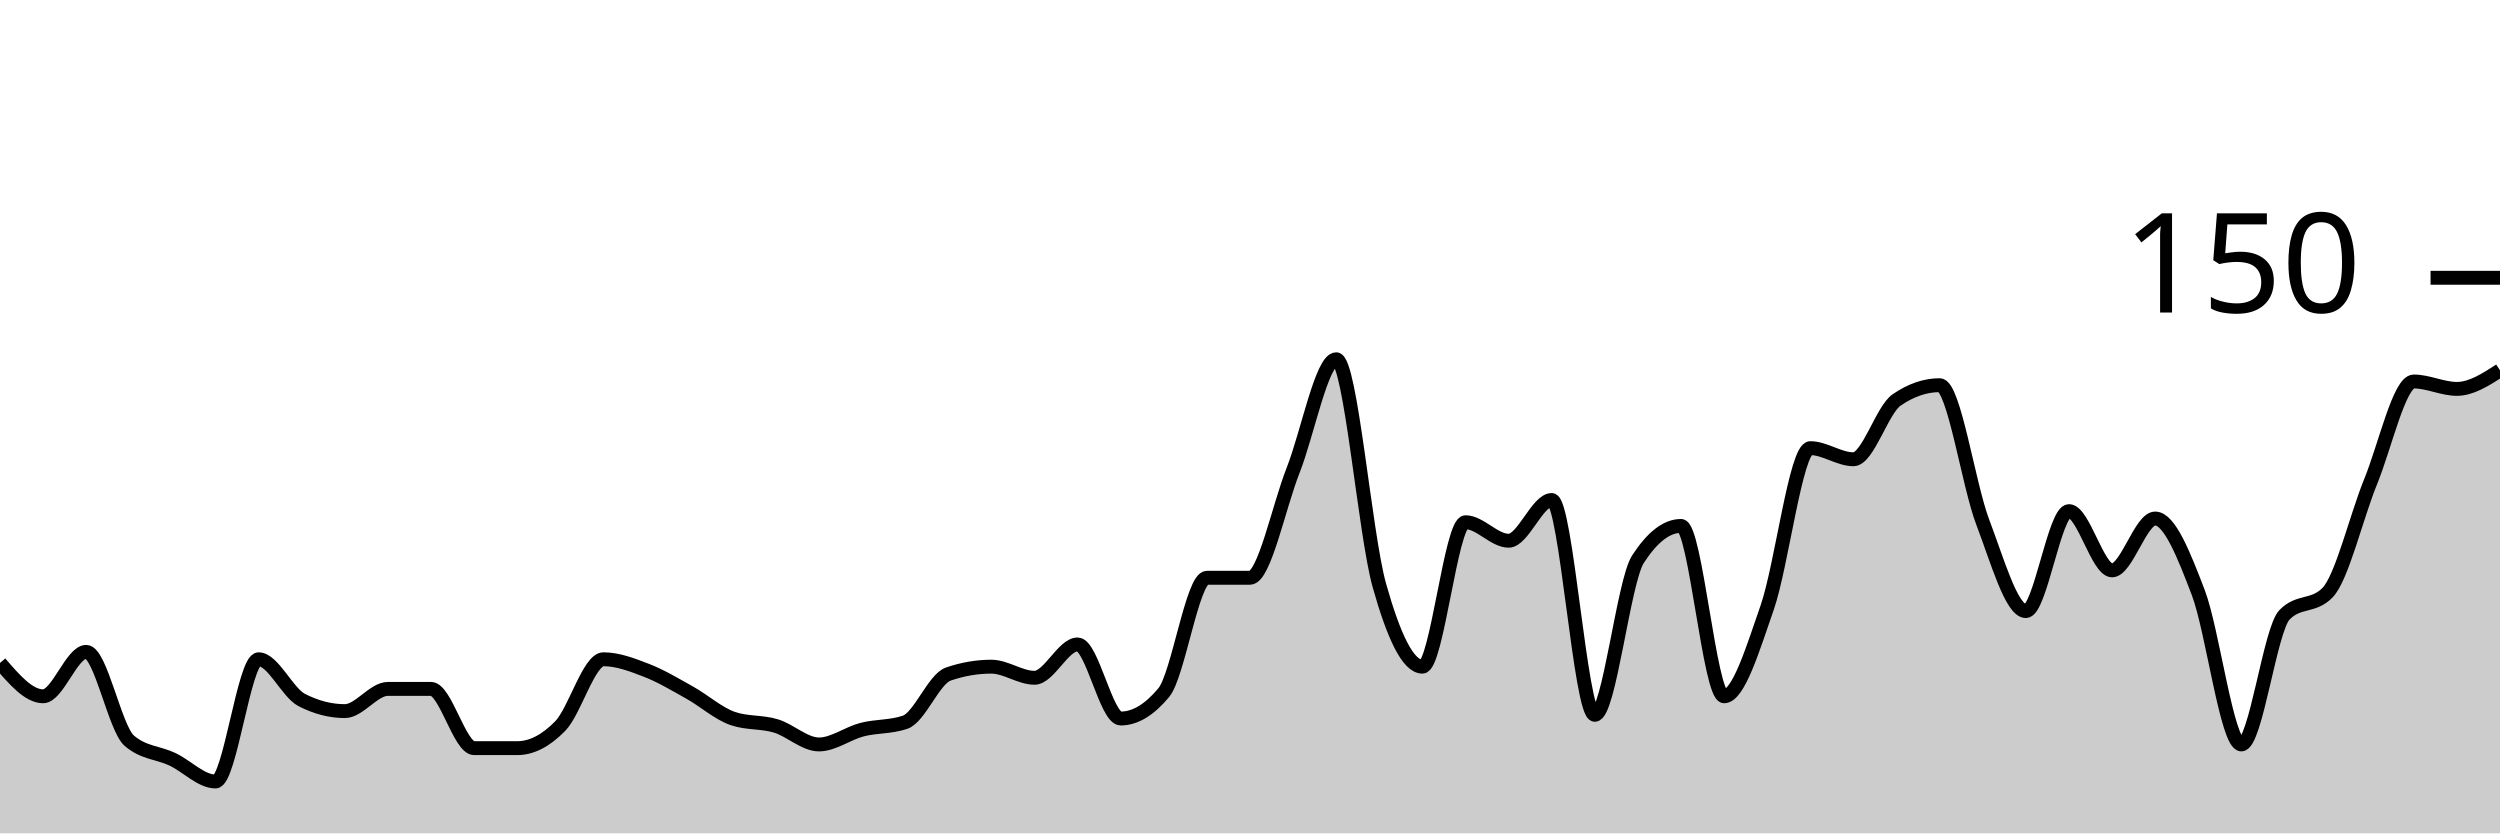
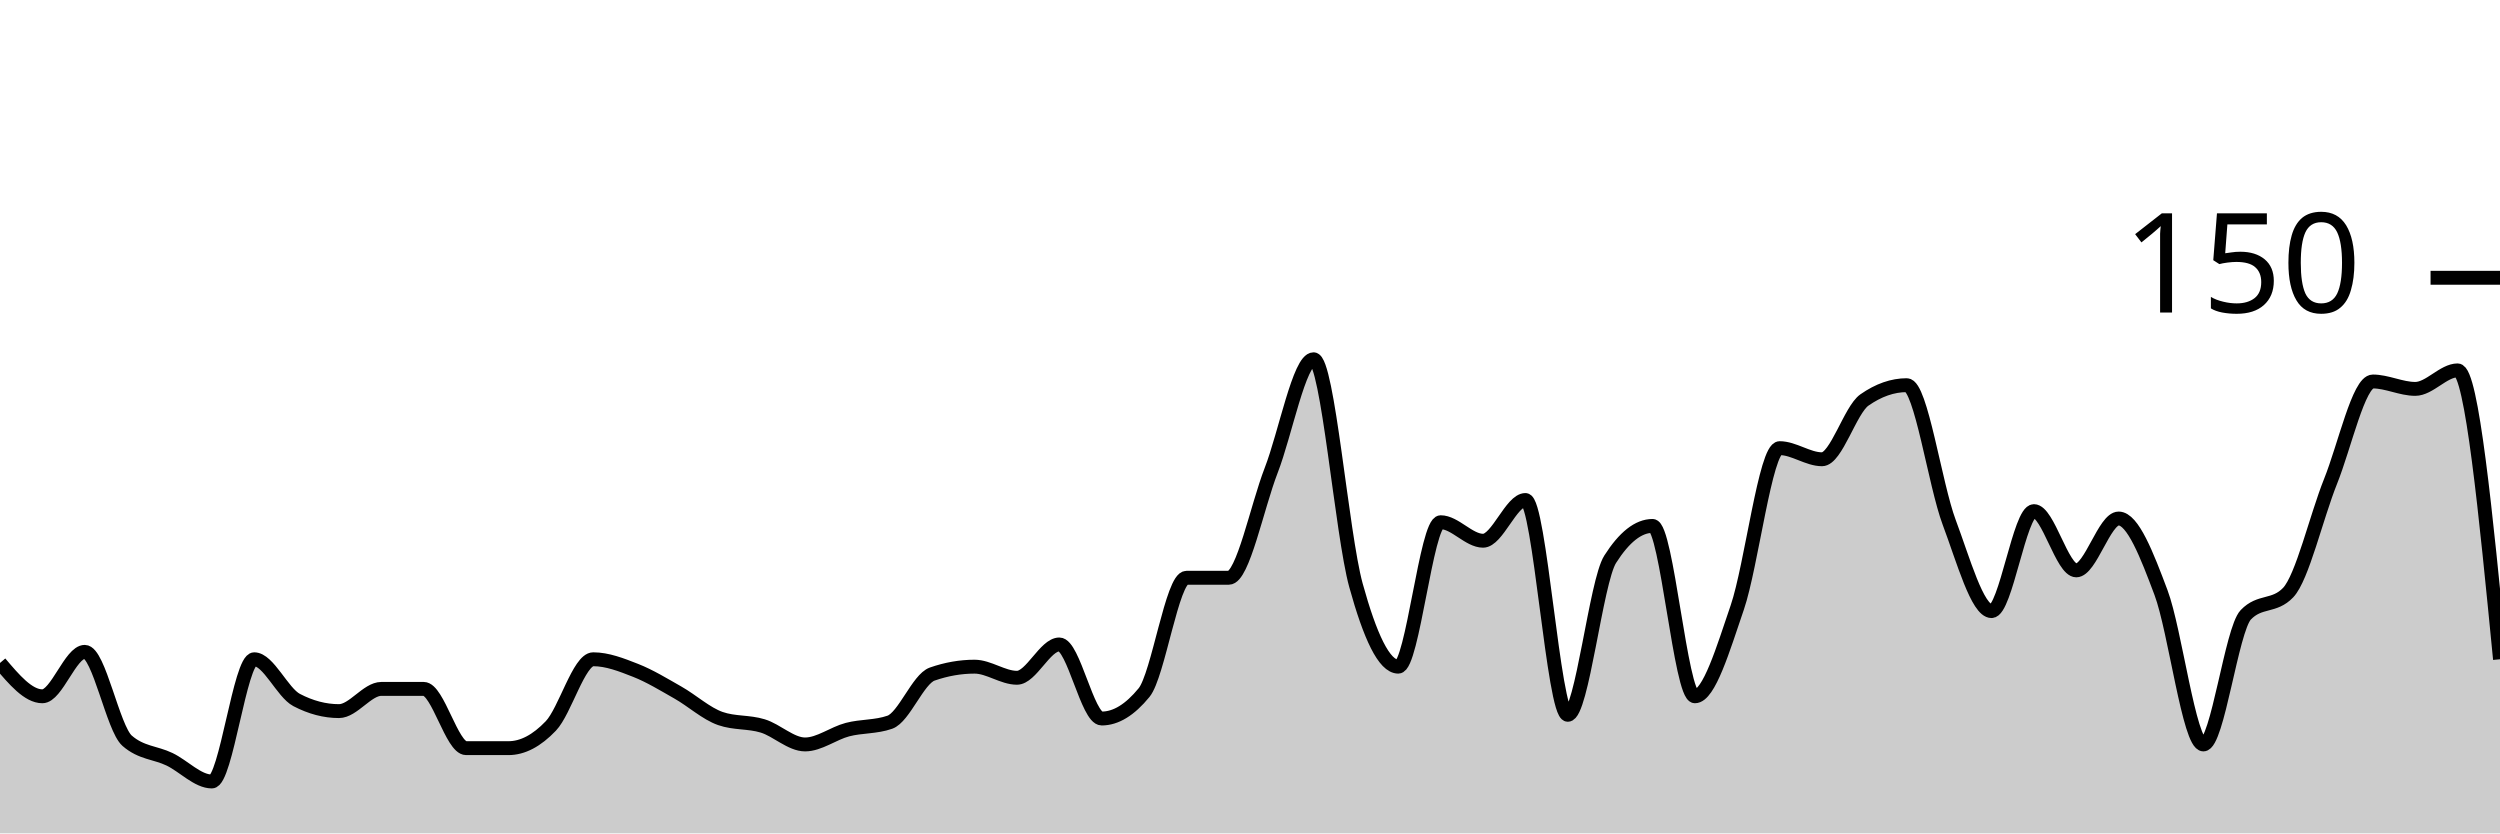
<svg xmlns="http://www.w3.org/2000/svg" viewBox="0 0 180 60">
  <g transform="translate(0,20)">
-     <path class="area" fill="rgba(0, 0, 0, 0.2)" d="M0,27.733C1.034,28.933,2.069,30.133,3.103,30.133C4.138,30.133,5.172,26.933,6.207,26.933C7.241,26.933,8.276,32.444,9.31,33.333C10.345,34.222,11.379,34.178,12.414,34.667C13.448,35.156,14.483,36.267,15.517,36.267C16.552,36.267,17.586,27.467,18.621,27.467C19.655,27.467,20.69,29.867,21.724,30.4C22.759,30.933,23.793,31.2,24.828,31.2C25.862,31.2,26.897,29.6,27.931,29.6C28.966,29.6,30,29.6,31.034,29.6C32.069,29.6,33.103,33.867,34.138,33.867C35.172,33.867,36.207,33.867,37.241,33.867C38.276,33.867,39.31,33.333,40.345,32.267C41.379,31.2,42.414,27.467,43.448,27.467C44.483,27.467,45.517,27.867,46.552,28.267C47.586,28.667,48.621,29.289,49.655,29.867C50.69,30.444,51.724,31.378,52.759,31.733C53.793,32.089,54.828,31.956,55.862,32.267C56.897,32.578,57.931,33.6,58.966,33.6C60,33.6,61.034,32.8,62.069,32.533C63.103,32.267,64.138,32.356,65.172,32C66.207,31.644,67.241,28.889,68.276,28.533C69.31,28.178,70.345,28,71.379,28C72.414,28,73.448,28.8,74.483,28.8C75.517,28.8,76.552,26.4,77.586,26.4C78.621,26.4,79.655,31.733,80.69,31.733C81.724,31.733,82.759,31.111,83.793,29.867C84.828,28.622,85.862,21.6,86.897,21.6C87.931,21.6,88.966,21.6,90,21.6C91.034,21.6,92.069,16.489,93.103,13.867C94.138,11.244,95.172,5.867,96.207,5.867C97.241,5.867,98.276,18.444,99.31,22.133C100.345,25.822,101.379,28,102.414,28C103.448,28,104.483,17.6,105.517,17.6C106.552,17.6,107.586,18.933,108.621,18.933C109.655,18.933,110.69,16,111.724,16C112.759,16,113.793,31.467,114.828,31.467C115.862,31.467,116.897,21.867,117.931,20.267C118.966,18.667,120,17.867,121.034,17.867C122.069,17.867,123.103,30.133,124.138,30.133C125.172,30.133,126.207,26.711,127.241,23.733C128.276,20.756,129.31,12.267,130.345,12.267C131.379,12.267,132.414,13.067,133.448,13.067C134.483,13.067,135.517,9.511,136.552,8.8C137.586,8.089,138.621,7.733,139.655,7.733C140.69,7.733,141.724,14.889,142.759,17.6C143.793,20.311,144.828,24,145.862,24C146.897,24,147.931,16.8,148.966,16.8C150,16.8,151.034,21.067,152.069,21.067C153.103,21.067,154.138,17.333,155.172,17.333C156.207,17.333,157.241,19.956,158.276,22.667C159.31,25.378,160.345,33.6,161.379,33.6C162.414,33.6,163.448,25.333,164.483,24.267C165.517,23.2,166.552,23.733,167.586,22.667C168.621,21.6,169.655,17.2,170.69,14.667C171.724,12.133,172.759,7.467,173.793,7.467C174.828,7.467,175.862,8,176.897,8C177.931,8,178.966,7.333,180,6.667L180,40C178.966,40,177.931,40,176.897,40C175.862,40,174.828,40,173.793,40C172.759,40,171.724,40,170.69,40C169.655,40,168.621,40,167.586,40C166.552,40,165.517,40,164.483,40C163.448,40,162.414,40,161.379,40C160.345,40,159.31,40,158.276,40C157.241,40,156.207,40,155.172,40C154.138,40,153.103,40,152.069,40C151.034,40,150,40,148.966,40C147.931,40,146.897,40,145.862,40C144.828,40,143.793,40,142.759,40C141.724,40,140.69,40,139.655,40C138.621,40,137.586,40,136.552,40C135.517,40,134.483,40,133.448,40C132.414,40,131.379,40,130.345,40C129.31,40,128.276,40,127.241,40C126.207,40,125.172,40,124.138,40C123.103,40,122.069,40,121.034,40C120,40,118.966,40,117.931,40C116.897,40,115.862,40,114.828,40C113.793,40,112.759,40,111.724,40C110.69,40,109.655,40,108.621,40C107.586,40,106.552,40,105.517,40C104.483,40,103.448,40,102.414,40C101.379,40,100.345,40,99.31,40C98.276,40,97.241,40,96.207,40C95.172,40,94.138,40,93.103,40C92.069,40,91.034,40,90,40C88.966,40,87.931,40,86.897,40C85.862,40,84.828,40,83.793,40C82.759,40,81.724,40,80.69,40C79.655,40,78.621,40,77.586,40C76.552,40,75.517,40,74.483,40C73.448,40,72.414,40,71.379,40C70.345,40,69.31,40,68.276,40C67.241,40,66.207,40,65.172,40C64.138,40,63.103,40,62.069,40C61.034,40,60,40,58.966,40C57.931,40,56.897,40,55.862,40C54.828,40,53.793,40,52.759,40C51.724,40,50.69,40,49.655,40C48.621,40,47.586,40,46.552,40C45.517,40,44.483,40,43.448,40C42.414,40,41.379,40,40.345,40C39.31,40,38.276,40,37.241,40C36.207,40,35.172,40,34.138,40C33.103,40,32.069,40,31.034,40C30,40,28.966,40,27.931,40C26.897,40,25.862,40,24.828,40C23.793,40,22.759,40,21.724,40C20.69,40,19.655,40,18.621,40C17.586,40,16.552,40,15.517,40C14.483,40,13.448,40,12.414,40C11.379,40,10.345,40,9.31,40C8.276,40,7.241,40,6.207,40C5.172,40,4.138,40,3.103,40C2.069,40,1.034,40,0,40Z" />
-     <path class="line" stroke="black" fill="none" d="M0,27.733C1.034,28.933,2.069,30.133,3.103,30.133C4.138,30.133,5.172,26.933,6.207,26.933C7.241,26.933,8.276,32.444,9.31,33.333C10.345,34.222,11.379,34.178,12.414,34.667C13.448,35.156,14.483,36.267,15.517,36.267C16.552,36.267,17.586,27.467,18.621,27.467C19.655,27.467,20.69,29.867,21.724,30.4C22.759,30.933,23.793,31.2,24.828,31.2C25.862,31.2,26.897,29.6,27.931,29.6C28.966,29.6,30,29.6,31.034,29.6C32.069,29.6,33.103,33.867,34.138,33.867C35.172,33.867,36.207,33.867,37.241,33.867C38.276,33.867,39.31,33.333,40.345,32.267C41.379,31.2,42.414,27.467,43.448,27.467C44.483,27.467,45.517,27.867,46.552,28.267C47.586,28.667,48.621,29.289,49.655,29.867C50.69,30.444,51.724,31.378,52.759,31.733C53.793,32.089,54.828,31.956,55.862,32.267C56.897,32.578,57.931,33.6,58.966,33.6C60,33.6,61.034,32.8,62.069,32.533C63.103,32.267,64.138,32.356,65.172,32C66.207,31.644,67.241,28.889,68.276,28.533C69.31,28.178,70.345,28,71.379,28C72.414,28,73.448,28.8,74.483,28.8C75.517,28.8,76.552,26.4,77.586,26.4C78.621,26.4,79.655,31.733,80.69,31.733C81.724,31.733,82.759,31.111,83.793,29.867C84.828,28.622,85.862,21.6,86.897,21.6C87.931,21.6,88.966,21.6,90,21.6C91.034,21.6,92.069,16.489,93.103,13.867C94.138,11.244,95.172,5.867,96.207,5.867C97.241,5.867,98.276,18.444,99.31,22.133C100.345,25.822,101.379,28,102.414,28C103.448,28,104.483,17.6,105.517,17.6C106.552,17.6,107.586,18.933,108.621,18.933C109.655,18.933,110.69,16,111.724,16C112.759,16,113.793,31.467,114.828,31.467C115.862,31.467,116.897,21.867,117.931,20.267C118.966,18.667,120,17.867,121.034,17.867C122.069,17.867,123.103,30.133,124.138,30.133C125.172,30.133,126.207,26.711,127.241,23.733C128.276,20.756,129.31,12.267,130.345,12.267C131.379,12.267,132.414,13.067,133.448,13.067C134.483,13.067,135.517,9.511,136.552,8.8C137.586,8.089,138.621,7.733,139.655,7.733C140.69,7.733,141.724,14.889,142.759,17.6C143.793,20.311,144.828,24,145.862,24C146.897,24,147.931,16.8,148.966,16.8C150,16.8,151.034,21.067,152.069,21.067C153.103,21.067,154.138,17.333,155.172,17.333C156.207,17.333,157.241,19.956,158.276,22.667C159.31,25.378,160.345,33.6,161.379,33.6C162.414,33.6,163.448,25.333,164.483,24.267C165.517,23.2,166.552,23.733,167.586,22.667C168.621,21.6,169.655,17.2,170.69,14.667C171.724,12.133,172.759,7.467,173.793,7.467C174.828,7.467,175.862,8,176.897,8C177.931,8,178.966,7.333,180,6.667" />
+     <path class="area" fill="rgba(0, 0, 0, 0.2)" d="M0,27.733C1.017,28.933,2.034,30.133,3.051,30.133C4.068,30.133,5.085,26.933,6.102,26.933C7.119,26.933,8.136,32.444,9.153,33.333C10.169,34.222,11.186,34.178,12.203,34.667C13.22,35.156,14.237,36.267,15.254,36.267C16.271,36.267,17.288,27.467,18.305,27.467C19.322,27.467,20.339,29.867,21.356,30.4C22.373,30.933,23.39,31.2,24.407,31.2C25.424,31.2,26.441,29.6,27.458,29.6C28.475,29.6,29.492,29.6,30.508,29.6C31.525,29.6,32.542,33.867,33.559,33.867C34.576,33.867,35.593,33.867,36.61,33.867C37.627,33.867,38.644,33.333,39.661,32.267C40.678,31.2,41.695,27.467,42.712,27.467C43.729,27.467,44.746,27.867,45.763,28.267C46.78,28.667,47.797,29.289,48.814,29.867C49.831,30.444,50.847,31.378,51.864,31.733C52.881,32.089,53.898,31.956,54.915,32.267C55.932,32.578,56.949,33.6,57.966,33.6C58.983,33.6,60,32.8,61.017,32.533C62.034,32.267,63.051,32.356,64.068,32C65.085,31.644,66.102,28.889,67.119,28.533C68.136,28.178,69.153,28,70.169,28C71.186,28,72.203,28.8,73.22,28.8C74.237,28.8,75.254,26.4,76.271,26.4C77.288,26.4,78.305,31.733,79.322,31.733C80.339,31.733,81.356,31.111,82.373,29.867C83.39,28.622,84.407,21.6,85.424,21.6C86.441,21.6,87.458,21.6,88.475,21.6C89.492,21.6,90.508,16.489,91.525,13.867C92.542,11.244,93.559,5.867,94.576,5.867C95.593,5.867,96.61,18.444,97.627,22.133C98.644,25.822,99.661,28,100.678,28C101.695,28,102.712,17.6,103.729,17.6C104.746,17.6,105.763,18.933,106.78,18.933C107.797,18.933,108.814,16,109.831,16C110.847,16,111.864,31.467,112.881,31.467C113.898,31.467,114.915,21.867,115.932,20.267C116.949,18.667,117.966,17.867,118.983,17.867C120,17.867,121.017,30.133,122.034,30.133C123.051,30.133,124.068,26.711,125.085,23.733C126.102,20.756,127.119,12.267,128.136,12.267C129.153,12.267,130.169,13.067,131.186,13.067C132.203,13.067,133.22,9.511,134.237,8.8C135.254,8.089,136.271,7.733,137.288,7.733C138.305,7.733,139.322,14.889,140.339,17.6C141.356,20.311,142.373,24,143.39,24C144.407,24,145.424,16.8,146.441,16.8C147.458,16.8,148.475,21.067,149.492,21.067C150.508,21.067,151.525,17.333,152.542,17.333C153.559,17.333,154.576,19.956,155.593,22.667C156.61,25.378,157.627,33.6,158.644,33.6C159.661,33.6,160.678,25.333,161.695,24.267C162.712,23.2,163.729,23.733,164.746,22.667C165.763,21.6,166.78,17.2,167.797,14.667C168.814,12.133,169.831,7.467,170.847,7.467C171.864,7.467,172.881,8,173.898,8C174.915,8,175.932,6.667,176.949,6.667C177.966,6.667,178.983,17.067,180,27.467L180,40C178.983,40,177.966,40,176.949,40C175.932,40,174.915,40,173.898,40C172.881,40,171.864,40,170.847,40C169.831,40,168.814,40,167.797,40C166.78,40,165.763,40,164.746,40C163.729,40,162.712,40,161.695,40C160.678,40,159.661,40,158.644,40C157.627,40,156.61,40,155.593,40C154.576,40,153.559,40,152.542,40C151.525,40,150.508,40,149.492,40C148.475,40,147.458,40,146.441,40C145.424,40,144.407,40,143.39,40C142.373,40,141.356,40,140.339,40C139.322,40,138.305,40,137.288,40C136.271,40,135.254,40,134.237,40C133.22,40,132.203,40,131.186,40C130.169,40,129.153,40,128.136,40C127.119,40,126.102,40,125.085,40C124.068,40,123.051,40,122.034,40C121.017,40,120,40,118.983,40C117.966,40,116.949,40,115.932,40C114.915,40,113.898,40,112.881,40C111.864,40,110.847,40,109.831,40C108.814,40,107.797,40,106.78,40C105.763,40,104.746,40,103.729,40C102.712,40,101.695,40,100.678,40C99.661,40,98.644,40,97.627,40C96.61,40,95.593,40,94.576,40C93.559,40,92.542,40,91.525,40C90.508,40,89.492,40,88.475,40C87.458,40,86.441,40,85.424,40C84.407,40,83.39,40,82.373,40C81.356,40,80.339,40,79.322,40C78.305,40,77.288,40,76.271,40C75.254,40,74.237,40,73.22,40C72.203,40,71.186,40,70.169,40C69.153,40,68.136,40,67.119,40C66.102,40,65.085,40,64.068,40C63.051,40,62.034,40,61.017,40C60,40,58.983,40,57.966,40C56.949,40,55.932,40,54.915,40C53.898,40,52.881,40,51.864,40C50.847,40,49.831,40,48.814,40C47.797,40,46.78,40,45.763,40C44.746,40,43.729,40,42.712,40C41.695,40,40.678,40,39.661,40C38.644,40,37.627,40,36.61,40C35.593,40,34.576,40,33.559,40C32.542,40,31.525,40,30.508,40C29.492,40,28.475,40,27.458,40C26.441,40,25.424,40,24.407,40C23.39,40,22.373,40,21.356,40C20.339,40,19.322,40,18.305,40C17.288,40,16.271,40,15.254,40C14.237,40,13.22,40,12.203,40C11.186,40,10.169,40,9.153,40C8.136,40,7.119,40,6.102,40C5.085,40,4.068,40,3.051,40C2.034,40,1.017,40,0,40Z" />
+     <path class="line" stroke="black" fill="none" d="M0,27.733C1.017,28.933,2.034,30.133,3.051,30.133C4.068,30.133,5.085,26.933,6.102,26.933C7.119,26.933,8.136,32.444,9.153,33.333C10.169,34.222,11.186,34.178,12.203,34.667C13.22,35.156,14.237,36.267,15.254,36.267C16.271,36.267,17.288,27.467,18.305,27.467C19.322,27.467,20.339,29.867,21.356,30.4C22.373,30.933,23.39,31.2,24.407,31.2C25.424,31.2,26.441,29.6,27.458,29.6C28.475,29.6,29.492,29.6,30.508,29.6C31.525,29.6,32.542,33.867,33.559,33.867C34.576,33.867,35.593,33.867,36.61,33.867C37.627,33.867,38.644,33.333,39.661,32.267C40.678,31.2,41.695,27.467,42.712,27.467C43.729,27.467,44.746,27.867,45.763,28.267C46.78,28.667,47.797,29.289,48.814,29.867C49.831,30.444,50.847,31.378,51.864,31.733C52.881,32.089,53.898,31.956,54.915,32.267C55.932,32.578,56.949,33.6,57.966,33.6C58.983,33.6,60,32.8,61.017,32.533C62.034,32.267,63.051,32.356,64.068,32C65.085,31.644,66.102,28.889,67.119,28.533C68.136,28.178,69.153,28,70.169,28C71.186,28,72.203,28.8,73.22,28.8C74.237,28.8,75.254,26.4,76.271,26.4C77.288,26.4,78.305,31.733,79.322,31.733C80.339,31.733,81.356,31.111,82.373,29.867C83.39,28.622,84.407,21.6,85.424,21.6C86.441,21.6,87.458,21.6,88.475,21.6C89.492,21.6,90.508,16.489,91.525,13.867C92.542,11.244,93.559,5.867,94.576,5.867C95.593,5.867,96.61,18.444,97.627,22.133C98.644,25.822,99.661,28,100.678,28C101.695,28,102.712,17.6,103.729,17.6C104.746,17.6,105.763,18.933,106.78,18.933C107.797,18.933,108.814,16,109.831,16C110.847,16,111.864,31.467,112.881,31.467C113.898,31.467,114.915,21.867,115.932,20.267C116.949,18.667,117.966,17.867,118.983,17.867C120,17.867,121.017,30.133,122.034,30.133C123.051,30.133,124.068,26.711,125.085,23.733C126.102,20.756,127.119,12.267,128.136,12.267C129.153,12.267,130.169,13.067,131.186,13.067C132.203,13.067,133.22,9.511,134.237,8.8C135.254,8.089,136.271,7.733,137.288,7.733C138.305,7.733,139.322,14.889,140.339,17.6C141.356,20.311,142.373,24,143.39,24C144.407,24,145.424,16.8,146.441,16.8C147.458,16.8,148.475,21.067,149.492,21.067C150.508,21.067,151.525,17.333,152.542,17.333C153.559,17.333,154.576,19.956,155.593,22.667C156.61,25.378,157.627,33.6,158.644,33.6C159.661,33.6,160.678,25.333,161.695,24.267C162.712,23.2,163.729,23.733,164.746,22.667C165.763,21.6,166.78,17.2,167.797,14.667C168.814,12.133,169.831,7.467,170.847,7.467C171.864,7.467,172.881,8,173.898,8C174.915,8,175.932,6.667,176.949,6.667C177.966,6.667,178.983,17.067,180,27.467" />
    <path class="axis-ceiling" stroke-width="1" stroke="black" fill="none" d="M175,0L180,0" />
    <text class="axis-ceiling-label" font-family="sans-serif" text-anchor="end" font-size="10px" x="170" y="2.5">150</text>
  </g>
</svg>
